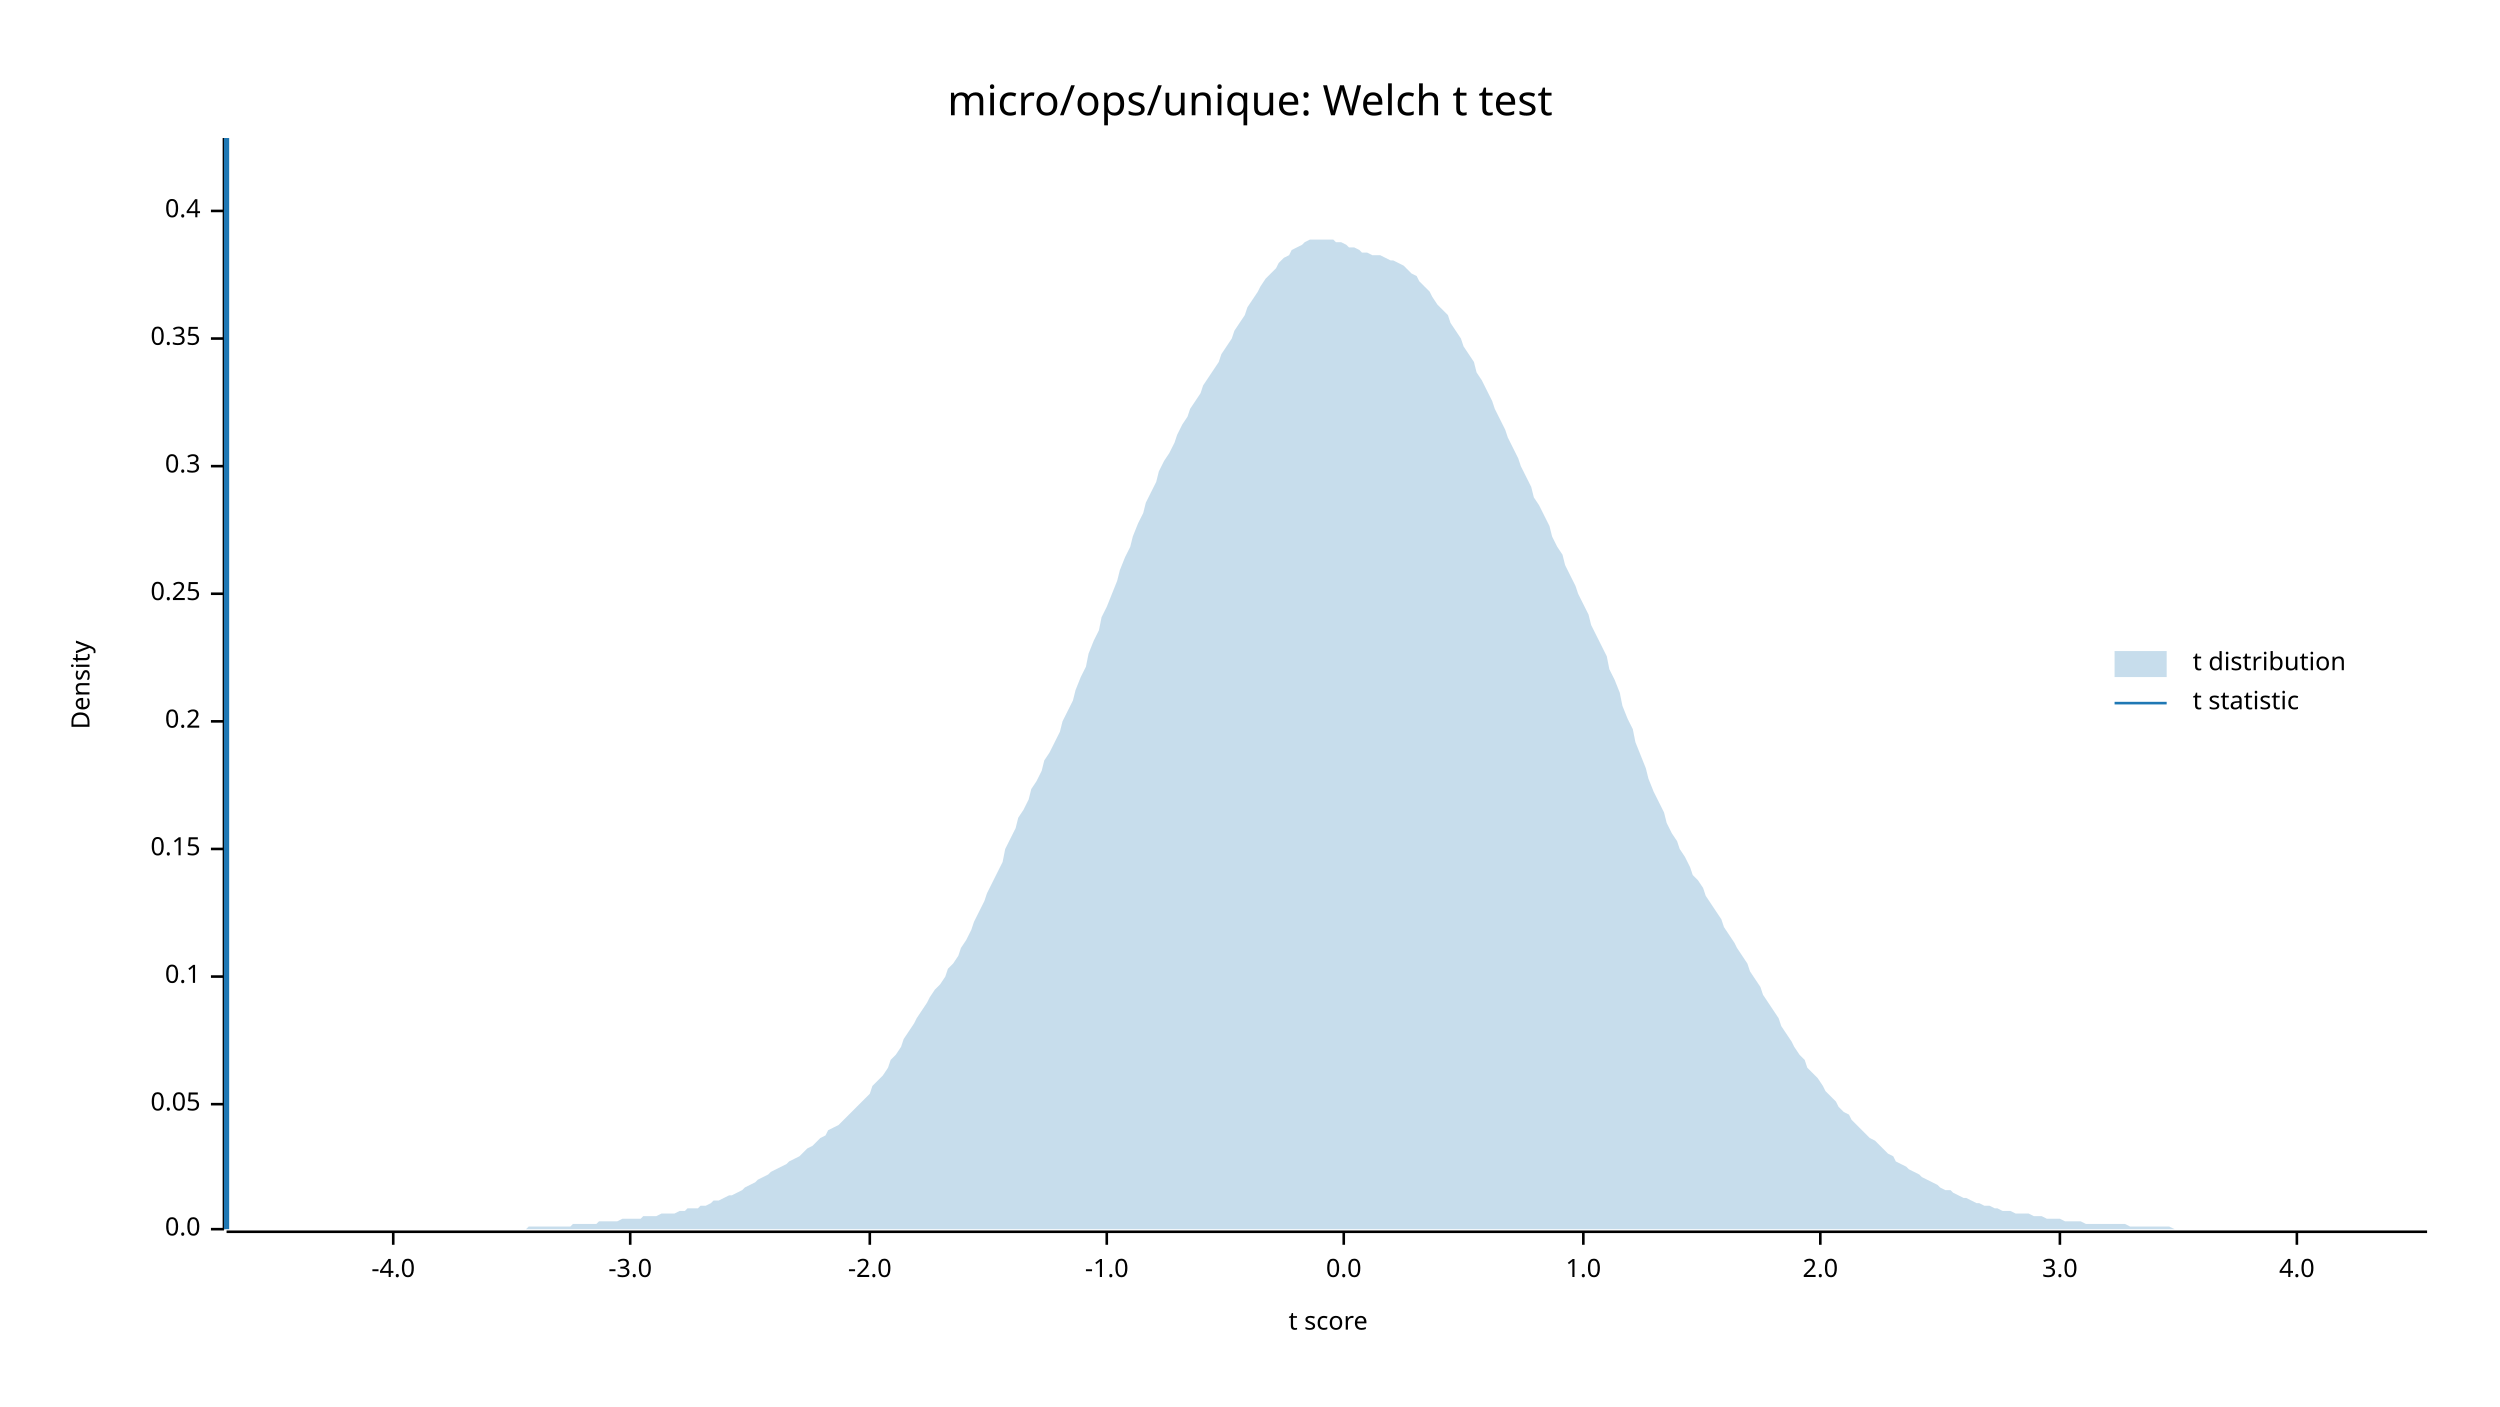
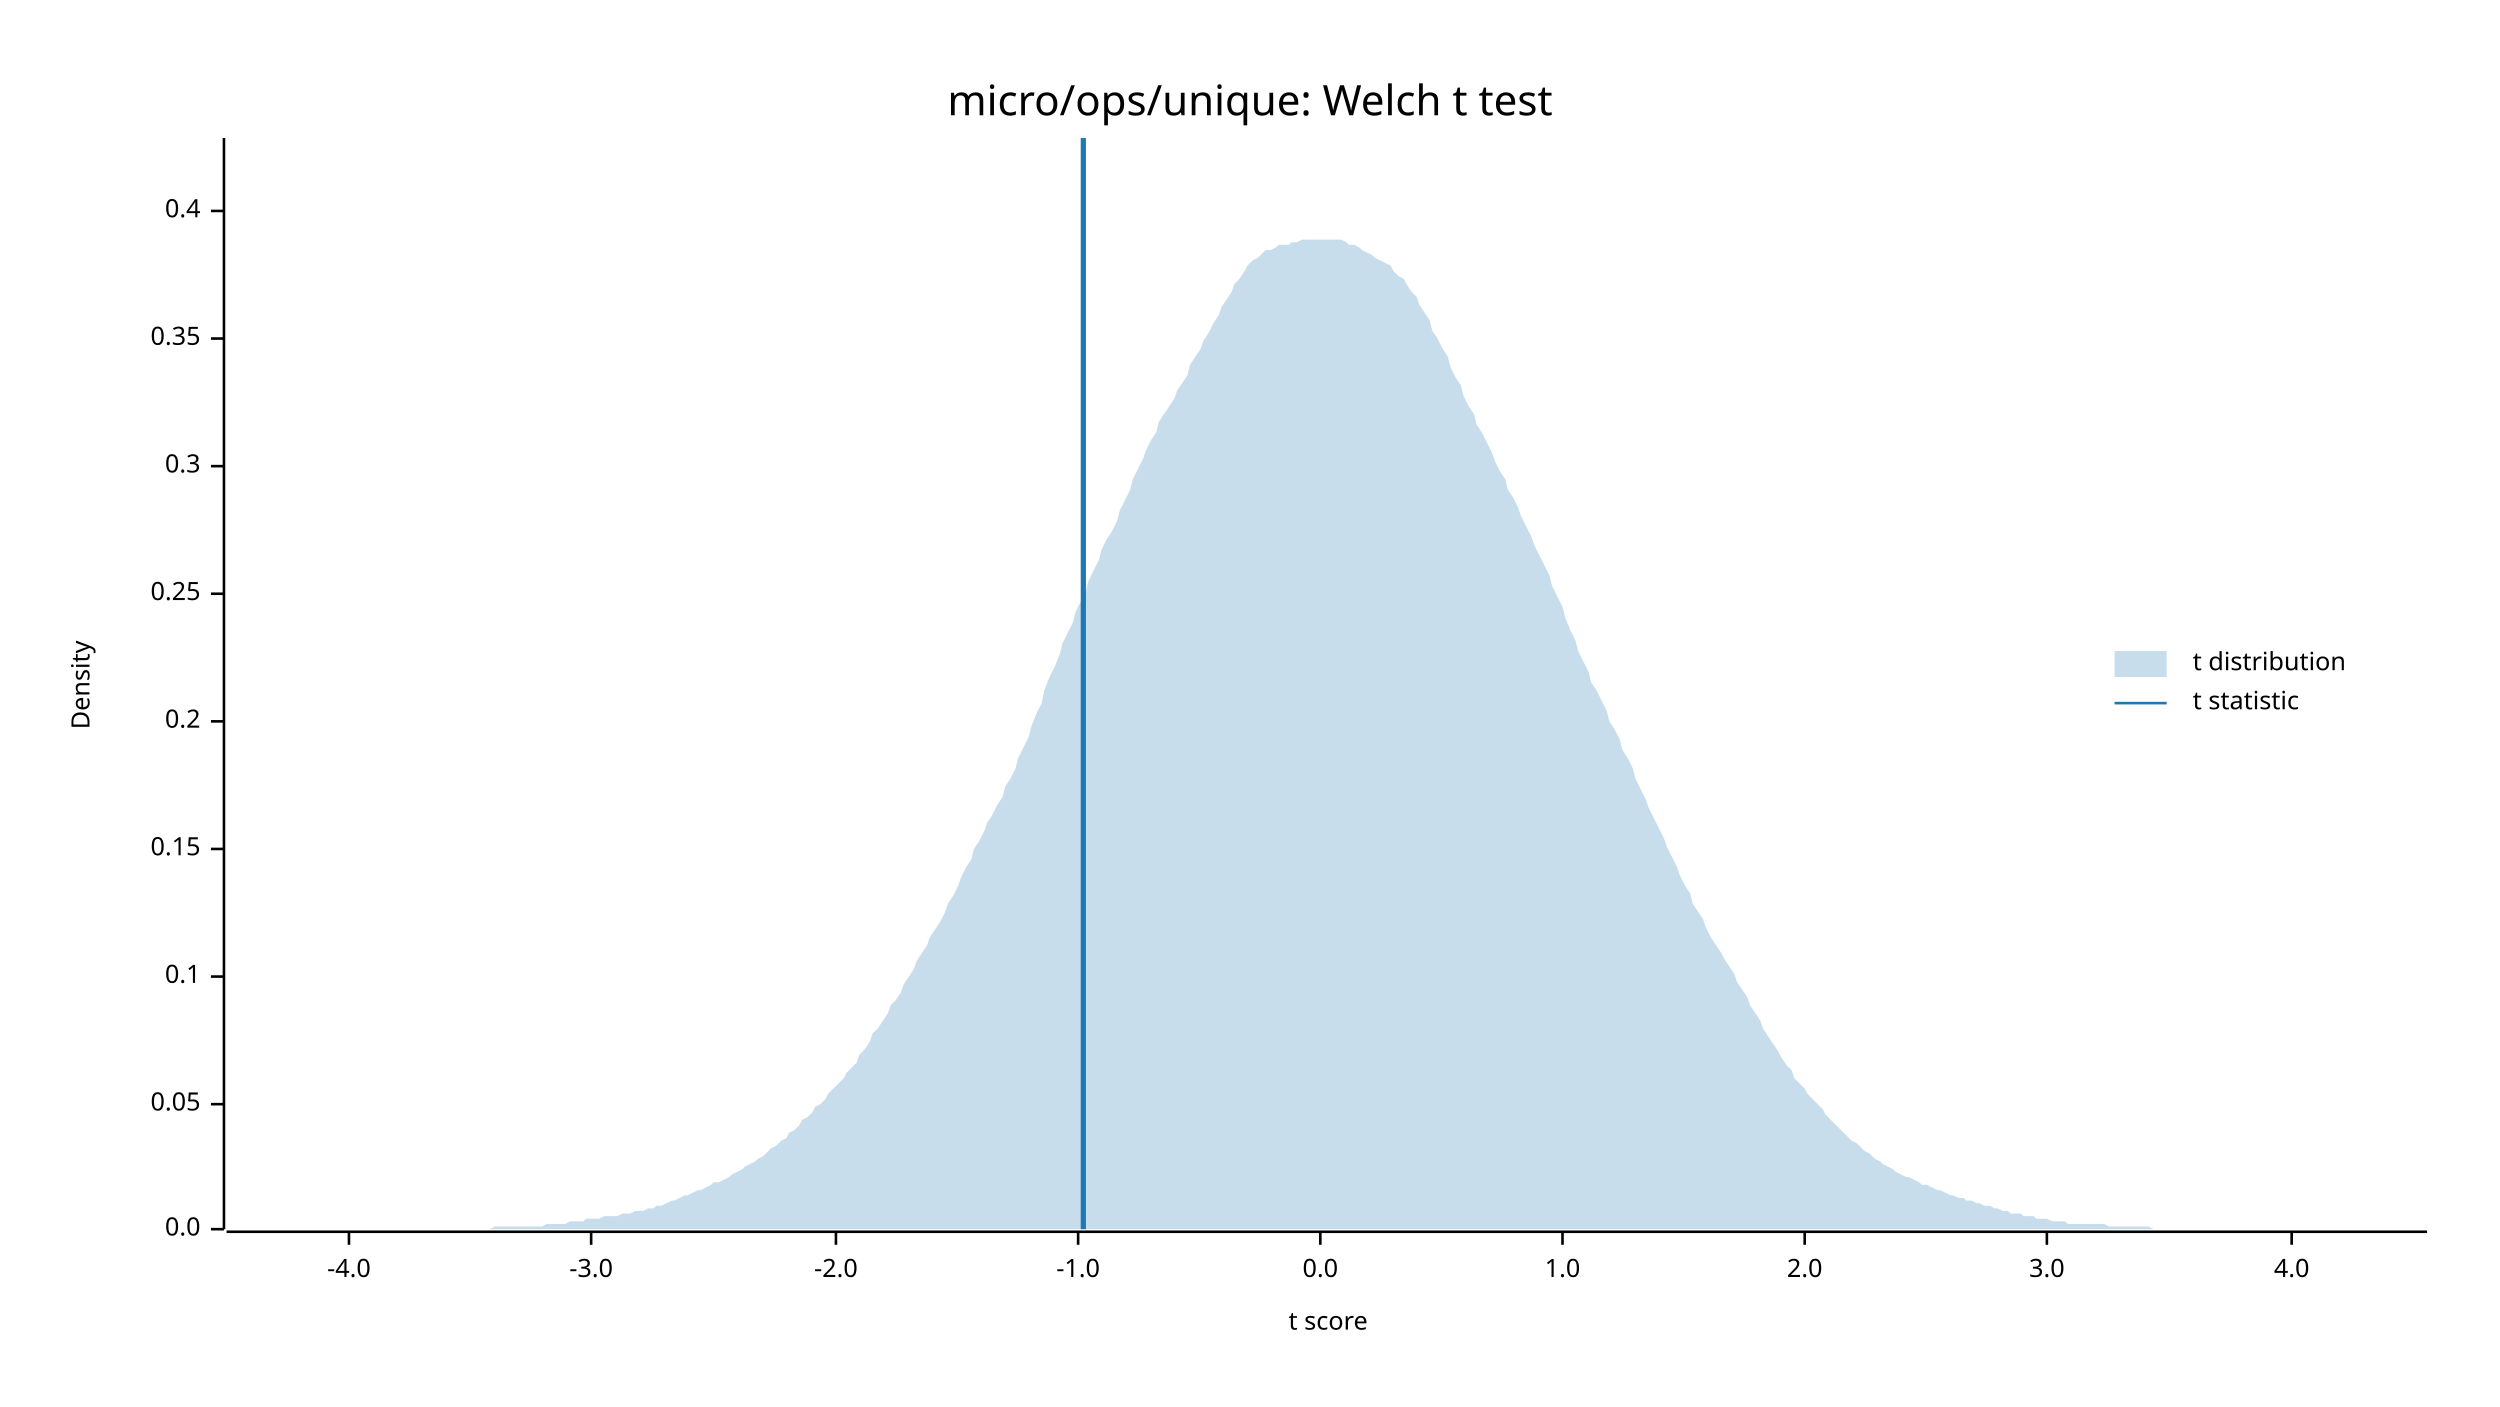
<svg xmlns="http://www.w3.org/2000/svg" width="960" height="540" viewBox="0 0 960 540">
  <text x="480" y="32" dy="0.76em" text-anchor="middle" font-family="sans-serif" font-size="16.129" opacity="1" fill="#000000">
micro/ops/unique: Welch t test
</text>
  <text x="27" y="263" dy="0.76em" text-anchor="middle" font-family="sans-serif" font-size="9.677" opacity="1" fill="#000000" transform="rotate(270, 27, 263)">
Density
</text>
  <text x="510" y="513" dy="-0.5ex" text-anchor="middle" font-family="sans-serif" font-size="9.677" opacity="1" fill="#000000">
t score
</text>
  <polyline fill="none" opacity="1" stroke="#000000" stroke-width="1" points="86,53 86,472 " />
  <text x="77" y="472" dy="0.5ex" text-anchor="end" font-family="sans-serif" font-size="9.677" opacity="1" fill="#000000">
0.0
</text>
  <polyline fill="none" opacity="1" stroke="#000000" stroke-width="1" points="81,472 86,472 " />
  <text x="77" y="424" dy="0.5ex" text-anchor="end" font-family="sans-serif" font-size="9.677" opacity="1" fill="#000000">
0.05
</text>
  <polyline fill="none" opacity="1" stroke="#000000" stroke-width="1" points="81,424 86,424 " />
  <text x="77" y="375" dy="0.5ex" text-anchor="end" font-family="sans-serif" font-size="9.677" opacity="1" fill="#000000">
0.1
</text>
  <polyline fill="none" opacity="1" stroke="#000000" stroke-width="1" points="81,375 86,375 " />
  <text x="77" y="326" dy="0.5ex" text-anchor="end" font-family="sans-serif" font-size="9.677" opacity="1" fill="#000000">
0.15
</text>
  <polyline fill="none" opacity="1" stroke="#000000" stroke-width="1" points="81,326 86,326 " />
  <text x="77" y="277" dy="0.5ex" text-anchor="end" font-family="sans-serif" font-size="9.677" opacity="1" fill="#000000">
0.2
</text>
  <polyline fill="none" opacity="1" stroke="#000000" stroke-width="1" points="81,277 86,277 " />
  <text x="77" y="228" dy="0.5ex" text-anchor="end" font-family="sans-serif" font-size="9.677" opacity="1" fill="#000000">
0.25
</text>
  <polyline fill="none" opacity="1" stroke="#000000" stroke-width="1" points="81,228 86,228 " />
  <text x="77" y="179" dy="0.5ex" text-anchor="end" font-family="sans-serif" font-size="9.677" opacity="1" fill="#000000">
0.3
</text>
  <polyline fill="none" opacity="1" stroke="#000000" stroke-width="1" points="81,179 86,179 " />
  <text x="77" y="130" dy="0.5ex" text-anchor="end" font-family="sans-serif" font-size="9.677" opacity="1" fill="#000000">
0.35
</text>
  <polyline fill="none" opacity="1" stroke="#000000" stroke-width="1" points="81,130 86,130 " />
  <text x="77" y="81" dy="0.5ex" text-anchor="end" font-family="sans-serif" font-size="9.677" opacity="1" fill="#000000">
0.4
</text>
  <polyline fill="none" opacity="1" stroke="#000000" stroke-width="1" points="81,81 86,81 " />
  <polyline fill="none" opacity="1" stroke="#000000" stroke-width="1" points="87,473 932,473 " />
-   <text x="151" y="483" dy="0.76em" text-anchor="middle" font-family="sans-serif" font-size="9.677" opacity="1" fill="#000000">
+   <text x="134" y="483" dy="0.76em" text-anchor="middle" font-family="sans-serif" font-size="9.677" opacity="1" fill="#000000">
-4.0
</text>
-   <polyline fill="none" opacity="1" stroke="#000000" stroke-width="1" points="151,473 151,478 " />
-   <text x="242" y="483" dy="0.76em" text-anchor="middle" font-family="sans-serif" font-size="9.677" opacity="1" fill="#000000">
+   <polyline fill="none" opacity="1" stroke="#000000" stroke-width="1" points="134,473 134,478 " />
+   <text x="227" y="483" dy="0.76em" text-anchor="middle" font-family="sans-serif" font-size="9.677" opacity="1" fill="#000000">
-3.0
</text>
-   <polyline fill="none" opacity="1" stroke="#000000" stroke-width="1" points="242,473 242,478 " />
-   <text x="334" y="483" dy="0.76em" text-anchor="middle" font-family="sans-serif" font-size="9.677" opacity="1" fill="#000000">
+   <polyline fill="none" opacity="1" stroke="#000000" stroke-width="1" points="227,473 227,478 " />
+   <text x="321" y="483" dy="0.76em" text-anchor="middle" font-family="sans-serif" font-size="9.677" opacity="1" fill="#000000">
-2.0
</text>
-   <polyline fill="none" opacity="1" stroke="#000000" stroke-width="1" points="334,473 334,478 " />
-   <text x="425" y="483" dy="0.76em" text-anchor="middle" font-family="sans-serif" font-size="9.677" opacity="1" fill="#000000">
+   <polyline fill="none" opacity="1" stroke="#000000" stroke-width="1" points="321,473 321,478 " />
+   <text x="414" y="483" dy="0.76em" text-anchor="middle" font-family="sans-serif" font-size="9.677" opacity="1" fill="#000000">
-1.0
</text>
-   <polyline fill="none" opacity="1" stroke="#000000" stroke-width="1" points="425,473 425,478 " />
-   <text x="516" y="483" dy="0.76em" text-anchor="middle" font-family="sans-serif" font-size="9.677" opacity="1" fill="#000000">
+   <polyline fill="none" opacity="1" stroke="#000000" stroke-width="1" points="414,473 414,478 " />
+   <text x="507" y="483" dy="0.76em" text-anchor="middle" font-family="sans-serif" font-size="9.677" opacity="1" fill="#000000">
0.0
</text>
-   <polyline fill="none" opacity="1" stroke="#000000" stroke-width="1" points="516,473 516,478 " />
-   <text x="608" y="483" dy="0.76em" text-anchor="middle" font-family="sans-serif" font-size="9.677" opacity="1" fill="#000000">
+   <polyline fill="none" opacity="1" stroke="#000000" stroke-width="1" points="507,473 507,478 " />
+   <text x="600" y="483" dy="0.76em" text-anchor="middle" font-family="sans-serif" font-size="9.677" opacity="1" fill="#000000">
1.0
</text>
-   <polyline fill="none" opacity="1" stroke="#000000" stroke-width="1" points="608,473 608,478 " />
-   <text x="699" y="483" dy="0.76em" text-anchor="middle" font-family="sans-serif" font-size="9.677" opacity="1" fill="#000000">
+   <polyline fill="none" opacity="1" stroke="#000000" stroke-width="1" points="600,473 600,478 " />
+   <text x="693" y="483" dy="0.76em" text-anchor="middle" font-family="sans-serif" font-size="9.677" opacity="1" fill="#000000">
2.0
</text>
-   <polyline fill="none" opacity="1" stroke="#000000" stroke-width="1" points="699,473 699,478 " />
-   <text x="791" y="483" dy="0.76em" text-anchor="middle" font-family="sans-serif" font-size="9.677" opacity="1" fill="#000000">
+   <polyline fill="none" opacity="1" stroke="#000000" stroke-width="1" points="693,473 693,478 " />
+   <text x="786" y="483" dy="0.76em" text-anchor="middle" font-family="sans-serif" font-size="9.677" opacity="1" fill="#000000">
3.0
</text>
-   <polyline fill="none" opacity="1" stroke="#000000" stroke-width="1" points="791,473 791,478 " />
-   <text x="882" y="483" dy="0.76em" text-anchor="middle" font-family="sans-serif" font-size="9.677" opacity="1" fill="#000000">
+   <polyline fill="none" opacity="1" stroke="#000000" stroke-width="1" points="786,473 786,478 " />
+   <text x="880" y="483" dy="0.76em" text-anchor="middle" font-family="sans-serif" font-size="9.677" opacity="1" fill="#000000">
4.0
</text>
-   <polyline fill="none" opacity="1" stroke="#000000" stroke-width="1" points="882,473 882,478 " />
-   <polygon opacity="0.25" fill="#1F78B4" points="87,472 88,472 90,472 92,472 93,472 95,472 97,472 98,472 100,472 102,472 103,472 105,472 107,472 109,472 110,472 112,472 114,472 115,472 117,472 119,472 120,472 122,472 124,472 125,472 127,472 129,472 131,472 132,472 134,472 136,472 137,472 139,472 141,472 142,472 144,472 146,472 147,472 149,472 151,472 153,472 154,472 156,472 158,472 159,472 161,472 163,472 164,472 166,472 168,472 169,472 171,472 173,472 175,472 176,472 178,472 180,472 181,472 183,472 185,472 186,472 188,472 190,472 191,472 193,472 195,472 197,472 198,472 200,472 202,472 203,471 205,471 207,471 208,471 210,471 212,471 214,471 215,471 217,471 219,471 220,470 222,470 224,470 225,470 227,470 229,470 230,469 232,469 234,469 236,469 237,469 239,468 241,468 242,468 244,468 246,468 247,467 249,467 251,467 252,467 254,466 256,466 258,466 259,466 261,465 263,465 264,464 266,464 268,464 269,463 271,463 273,462 274,461 276,461 278,460 280,459 281,459 283,458 285,457 286,456 288,455 290,454 291,453 293,452 295,451 296,450 298,449 300,448 302,447 303,446 305,445 307,444 308,443 310,441 312,440 313,439 315,437 317,436 318,434 320,433 322,432 324,430 325,429 327,427 329,425 330,424 332,422 334,420 335,417 337,415 339,413 341,410 342,407 344,405 346,402 347,399 349,396 351,393 352,391 354,388 356,385 357,383 359,380 361,378 363,375 364,372 366,370 368,367 369,364 371,361 373,357 374,354 376,350 378,346 379,343 381,339 383,335 385,331 386,326 388,322 390,318 391,314 393,311 395,307 396,303 398,300 400,296 401,292 403,289 405,285 407,281 408,277 410,273 412,269 413,265 415,260 417,256 418,251 420,246 422,242 423,237 425,233 427,228 429,223 430,219 432,214 434,210 435,206 437,201 439,197 440,193 442,189 444,185 445,181 447,177 449,174 451,170 452,167 454,163 456,160 457,157 459,154 461,151 462,148 464,145 466,142 468,139 469,136 471,133 473,130 474,127 476,124 478,121 479,118 481,115 483,112 484,110 486,107 488,105 490,103 491,101 493,99 495,98 496,96 498,95 500,94 501,93 503,92 505,92 506,92 508,92 510,92 512,92 513,93 515,93 517,94 518,95 520,95 522,96 523,97 525,97 527,98 528,98 530,98 532,99 534,100 535,100 537,101 539,102 540,103 542,105 544,106 545,108 547,110 549,112 550,114 552,117 554,119 556,121 557,124 559,127 561,130 562,133 564,136 566,139 567,143 569,146 571,150 573,154 574,157 576,161 578,165 579,168 581,172 583,176 584,179 586,183 588,187 589,191 591,194 593,198 595,202 596,206 598,210 600,213 601,217 603,221 605,225 606,228 608,232 610,236 611,240 613,244 615,248 617,252 618,257 620,261 622,266 623,271 625,276 627,280 628,285 630,290 632,295 633,299 635,304 637,308 639,312 640,316 642,320 644,323 645,326 647,329 649,333 650,336 652,338 654,341 655,344 657,347 659,350 661,353 662,356 664,359 666,362 667,364 669,367 671,370 672,373 674,376 676,379 677,382 679,385 681,388 683,391 684,394 686,397 688,400 689,402 691,405 693,407 694,410 696,412 698,414 700,417 701,419 703,421 705,423 706,425 708,427 710,428 711,430 713,432 715,434 716,435 718,437 720,438 722,440 723,441 725,443 727,444 728,446 730,447 732,448 733,449 735,450 737,451 738,452 740,453 742,454 744,455 745,456 747,457 749,457 750,458 752,459 754,460 755,460 757,461 759,462 760,462 762,463 764,463 766,464 767,464 769,465 771,465 772,465 774,466 776,466 777,466 779,466 781,467 782,467 784,467 786,468 788,468 789,468 791,468 793,469 794,469 796,469 798,469 799,469 801,470 803,470 804,470 806,470 808,470 810,470 811,470 813,470 815,470 816,470 818,471 820,471 821,471 823,471 825,471 827,471 828,471 830,471 832,471 833,471 835,472 837,472 838,472 840,472 842,472 843,472 845,472 847,472 849,472 850,472 852,472 854,472 855,472 857,472 859,472 860,472 862,472 864,472 865,472 867,472 869,472 871,472 872,472 874,472 876,472 877,472 879,472 881,472 882,472 884,472 886,472 887,472 889,472 891,472 893,472 894,472 896,472 898,472 899,472 901,472 903,472 904,472 906,472 908,472 909,472 911,472 913,472 915,472 916,472 918,472 920,472 921,472 923,472 925,472 926,472 928,472 930,472 932,472 932,472 87,472 " />
-   <polyline fill="none" opacity="1" stroke="#1F78B4" stroke-width="2" points="87,472 87,53 " />
+   <polyline fill="none" opacity="1" stroke="#000000" stroke-width="1" points="880,473 880,478 " />
+   <polygon opacity="0.25" fill="#1F78B4" points="87,472 88,472 90,472 92,472 93,472 95,472 97,472 98,472 100,472 102,472 103,472 105,472 107,472 109,472 110,472 112,472 114,472 115,472 117,472 119,472 120,472 122,472 124,472 125,472 127,472 129,472 131,472 132,472 134,472 136,472 137,472 139,472 141,472 142,472 144,472 146,472 147,472 149,472 151,472 153,472 154,472 156,472 158,472 159,472 161,472 163,472 164,472 166,472 168,472 169,472 171,472 173,472 175,472 176,472 178,472 180,472 181,472 183,472 185,472 186,472 188,472 190,471 191,471 193,471 195,471 197,471 198,471 200,471 202,471 203,471 205,471 207,471 208,471 210,470 212,470 214,470 215,470 217,470 219,469 220,469 222,469 224,469 225,468 227,468 229,468 230,468 232,467 234,467 236,467 237,467 239,466 241,466 242,466 244,465 246,465 247,465 249,464 251,464 252,463 254,463 256,462 258,461 259,461 261,460 263,459 264,459 266,458 268,457 269,457 271,456 273,455 274,454 276,454 278,453 280,452 281,451 283,450 285,449 286,448 288,447 290,446 291,445 293,444 295,442 296,441 298,440 300,438 302,437 303,435 305,434 307,432 308,430 310,429 312,427 313,425 315,424 317,422 318,420 320,418 322,416 324,414 325,412 327,410 329,408 330,405 332,403 334,400 335,397 337,395 339,392 341,389 342,386 344,384 346,381 347,378 349,375 351,372 352,369 354,366 356,363 357,360 359,357 361,354 363,350 364,347 366,344 368,340 369,337 371,333 373,330 374,326 376,323 378,319 379,316 381,313 383,309 385,306 386,302 388,299 390,295 391,291 393,287 395,283 396,279 398,274 400,270 401,265 403,260 405,256 407,251 408,247 410,243 412,239 413,235 415,231 417,227 418,223 420,219 422,215 423,211 425,207 427,204 429,200 430,196 432,192 434,188 435,184 437,180 439,176 440,173 442,169 444,166 445,162 447,159 449,156 451,153 452,150 454,147 456,144 457,140 459,137 461,134 462,131 464,128 466,124 468,121 469,118 471,115 473,112 474,109 476,107 478,104 479,102 481,100 483,99 484,98 486,96 488,96 490,95 491,94 493,94 495,94 496,93 498,93 500,92 501,92 503,92 505,92 506,92 508,92 510,92 512,92 513,92 515,92 517,93 518,94 520,94 522,95 523,96 525,97 527,98 528,99 530,100 532,101 534,102 535,104 537,106 539,107 540,109 542,112 544,114 545,117 547,120 549,123 550,127 552,130 554,134 556,137 557,141 559,145 561,148 562,152 564,156 566,159 567,163 569,166 571,170 573,174 574,177 576,181 578,184 579,188 581,191 583,195 584,198 586,202 588,206 589,209 591,213 593,217 595,221 596,225 598,229 600,233 601,237 603,242 605,246 606,250 608,254 610,258 611,262 613,265 615,269 617,273 618,277 620,280 622,284 623,288 625,291 627,295 628,299 630,303 632,307 633,310 635,314 637,318 639,322 640,325 642,329 644,333 645,336 647,340 649,343 650,347 652,350 654,353 655,356 657,360 659,363 661,366 662,368 664,371 666,374 667,377 669,380 671,383 672,386 674,389 676,392 677,395 679,398 681,401 683,404 684,406 686,409 688,411 689,414 691,416 693,418 694,420 696,422 698,424 700,426 701,428 703,430 705,432 706,433 708,435 710,437 711,438 713,439 715,441 716,442 718,443 720,445 722,446 723,447 725,448 727,449 728,450 730,451 732,452 733,452 735,453 737,454 738,455 740,455 742,456 744,457 745,457 747,458 749,459 750,459 752,460 754,460 755,461 757,461 759,462 760,462 762,463 764,463 766,464 767,464 769,465 771,465 772,466 774,466 776,466 777,467 779,467 781,467 782,468 784,468 786,468 788,469 789,469 791,469 793,469 794,470 796,470 798,470 799,470 801,470 803,470 804,470 806,470 808,470 810,471 811,471 813,471 815,471 816,471 818,471 820,471 821,471 823,471 825,471 827,472 828,472 830,472 832,472 833,472 835,472 837,472 838,472 840,472 842,472 843,472 845,472 847,472 849,472 850,472 852,472 854,472 855,472 857,472 859,472 860,472 862,472 864,472 865,472 867,472 869,472 871,472 872,472 874,472 876,472 877,472 879,472 881,472 882,472 884,472 886,472 887,472 889,472 891,472 893,472 894,472 896,472 898,472 899,472 901,472 903,472 904,472 906,472 908,472 909,472 911,472 913,472 915,472 916,472 918,472 920,472 921,472 923,472 925,472 926,472 928,472 930,472 932,472 932,472 87,472 " />
+   <polyline fill="none" opacity="1" stroke="#1F78B4" stroke-width="2" points="416,472 416,53 " />
  <text x="842" y="250" dy="0.76em" text-anchor="start" font-family="sans-serif" font-size="9.677" opacity="1" fill="#000000">
t distribution
</text>
  <text x="842" y="265" dy="0.76em" text-anchor="start" font-family="sans-serif" font-size="9.677" opacity="1" fill="#000000">
t statistic
</text>
  <rect x="812" y="250" width="20" height="10" opacity="0.25" fill="#1F78B4" stroke="none" />
  <polyline fill="none" opacity="1" stroke="#1F78B4" stroke-width="1" points="812,270 832,270 " />
</svg>
